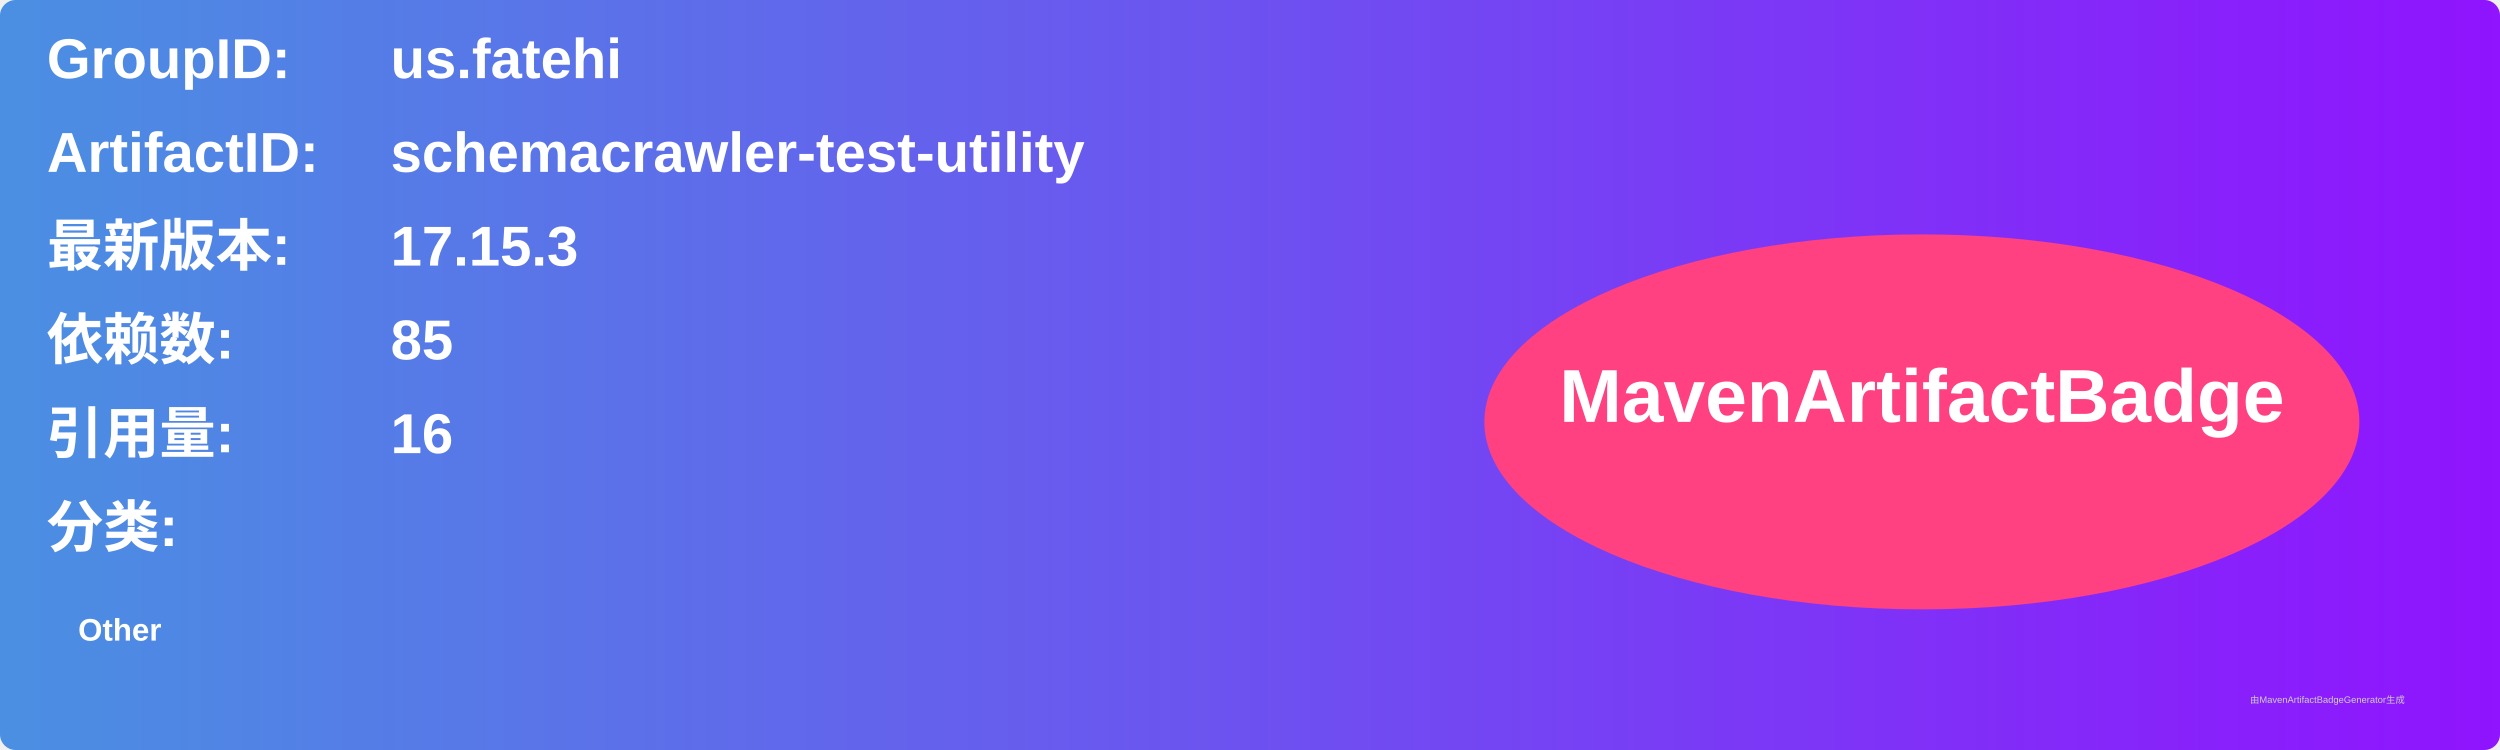
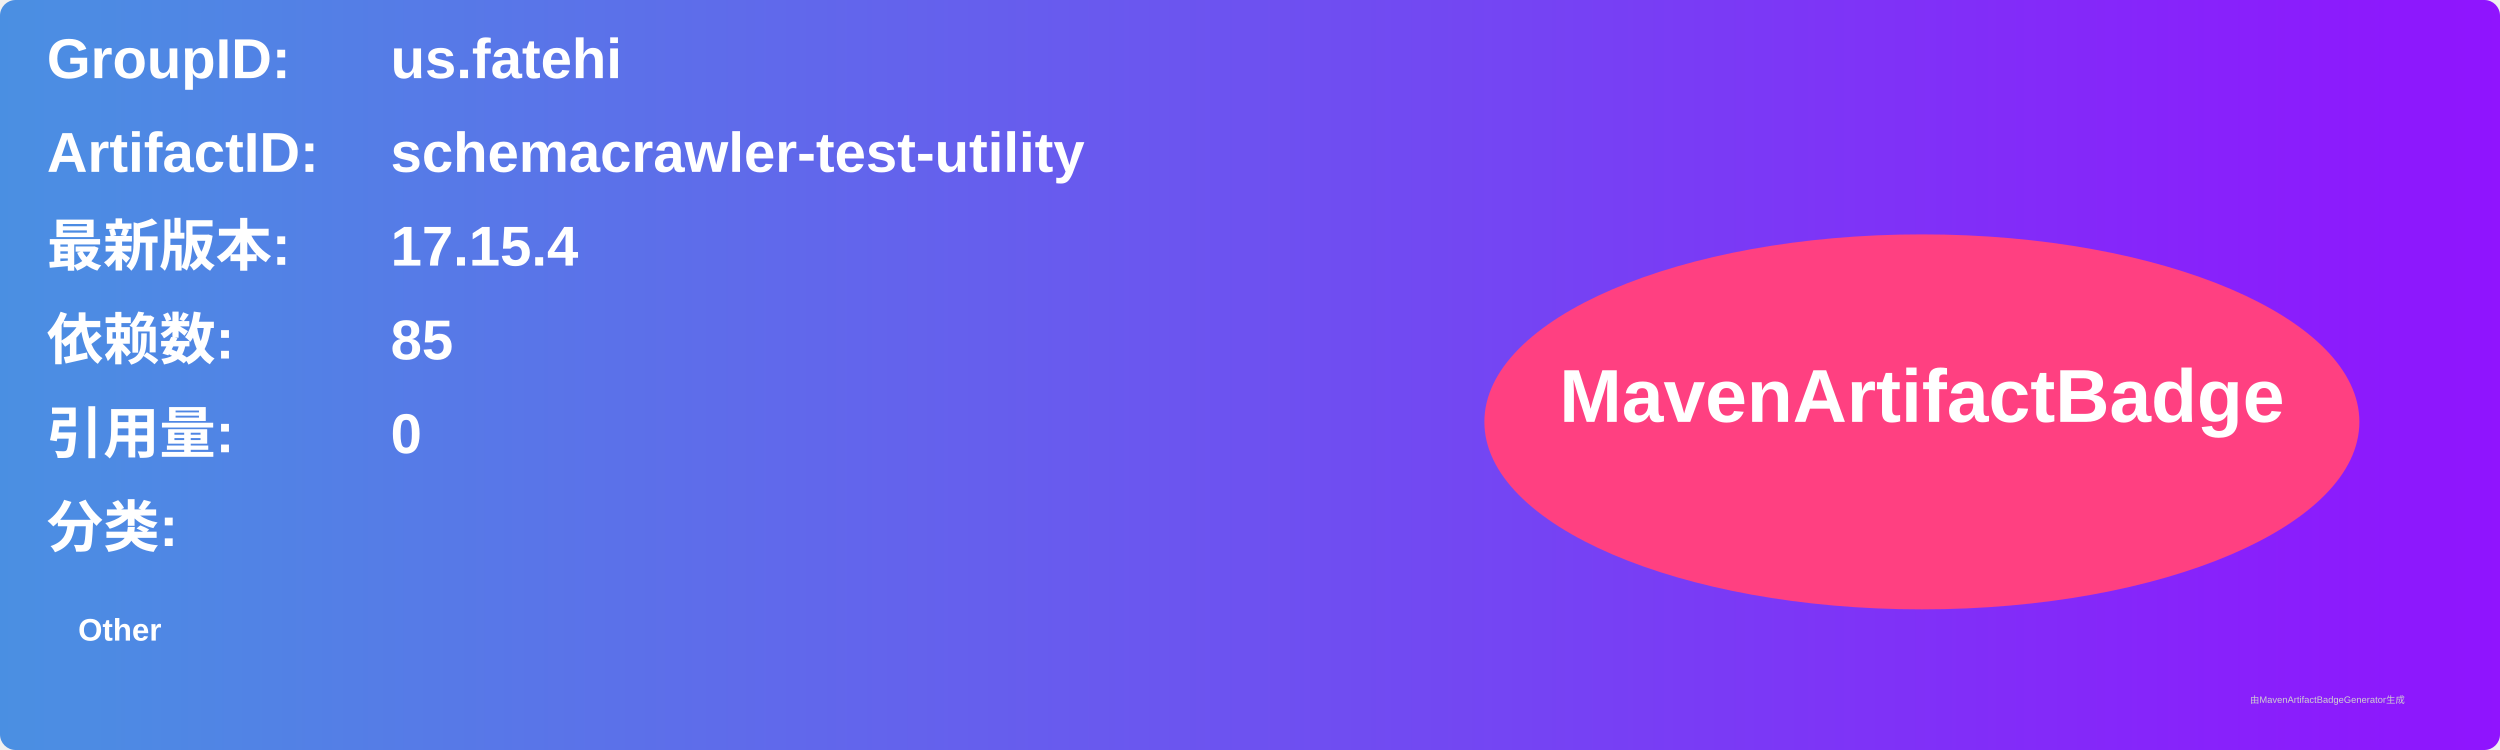
<svg xmlns="http://www.w3.org/2000/svg" width="800" height="240" viewBox="0 0 800 240">
  <linearGradient id="grad" x1="0%" y1="0%" x2="100%" y2="0%">
    <stop offset="0%" stop-color="#4a90e2" />
    <stop offset="100%" stop-color="#9013fe" />
  </linearGradient>
  <rect width="100%" height="100%" rx="5" ry="5" fill="url(#grad)" />
  <g transform="translate(15, 15)">
    <text x="0" y="10" font-family="Arial" font-size="18" fill="white" font-weight="bold" width="260">GroupID:</text>
    <text x="110" y="10" font-family="Arial" font-size="18" fill="white" font-weight="bold" width="460">us.fatehi</text>
    <text x="0" y="40" font-family="Arial" font-size="18" fill="white" font-weight="bold" width="260">ArtifactID:</text>
    <text x="110" y="40" font-family="Arial" font-size="18" fill="white" font-weight="bold" width="460">schemacrawler-test-utility</text>
    <text x="0" y="70" font-family="Arial" font-size="18" fill="white" font-weight="bold">最新版本:</text>
    <text x="110" y="70" font-family="Arial" font-size="18" fill="white" font-weight="bold">
-       <tspan font-weight="bold">17.15.3</tspan>
+       <tspan font-weight="bold">17.15.4</tspan>
    </text>
    <text x="0" y="100" font-family="Arial" font-size="18" fill="white" font-weight="bold">依赖数: </text>
    <text x="110" y="100" font-family="Arial" font-size="18" fill="white">
      <tspan font-weight="bold">85</tspan>
    </text>
    <text x="0" y="130" font-family="Arial" font-size="18" fill="white" font-weight="bold">引用量: </text>
    <text x="110" y="130" font-family="Arial" font-size="18" fill="white">
-       <tspan font-weight="bold">16</tspan>
+       <tspan font-weight="bold">0</tspan>
    </text>
    <text x="0" y="160" font-family="Arial" font-size="18" fill="white" font-weight="bold">分类:</text>
    <text x="10" y="190" font-family="Arial" font-size="10" fill="white">
      <tspan font-weight="bold">Other</tspan>
    </text>
    <ellipse cx="600" cy="120" rx="140" ry="60" fill="#ff4081" />
    <text x="600" y="120" text-anchor="middle" font-family="Arial" font-size="24" fill="white" font-weight="bold">MavenArtifactBadge</text>
  </g>
  <text x="720" y="225" font-family="Arial" font-size="3" fill="#d0d0d0">由MavenArtifactBadgeGenerator生成</text>
</svg>
